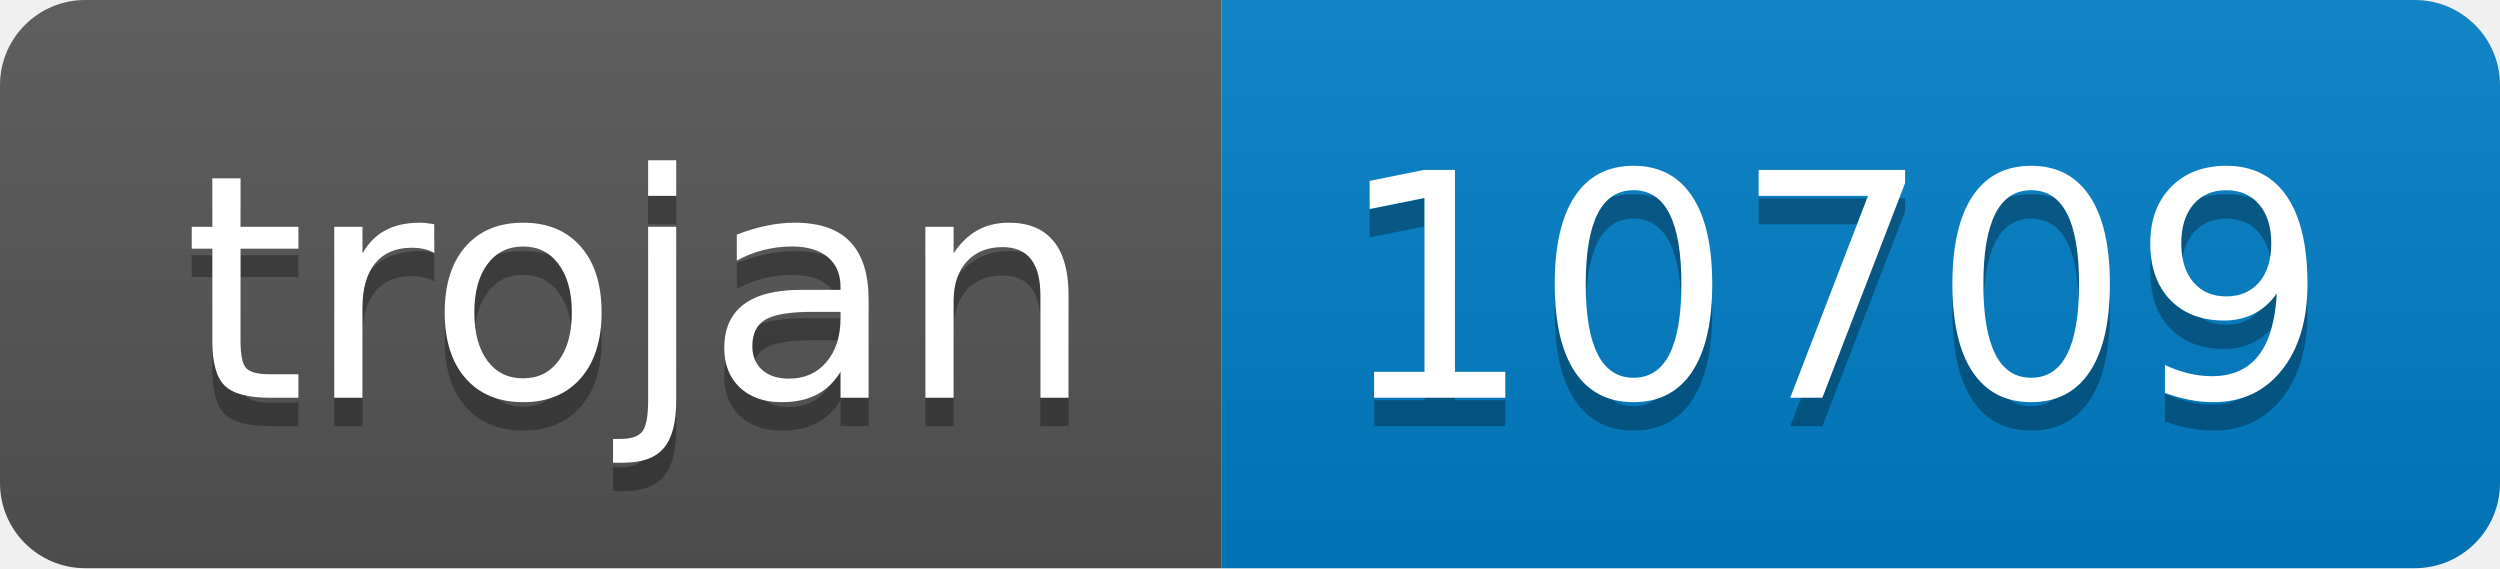
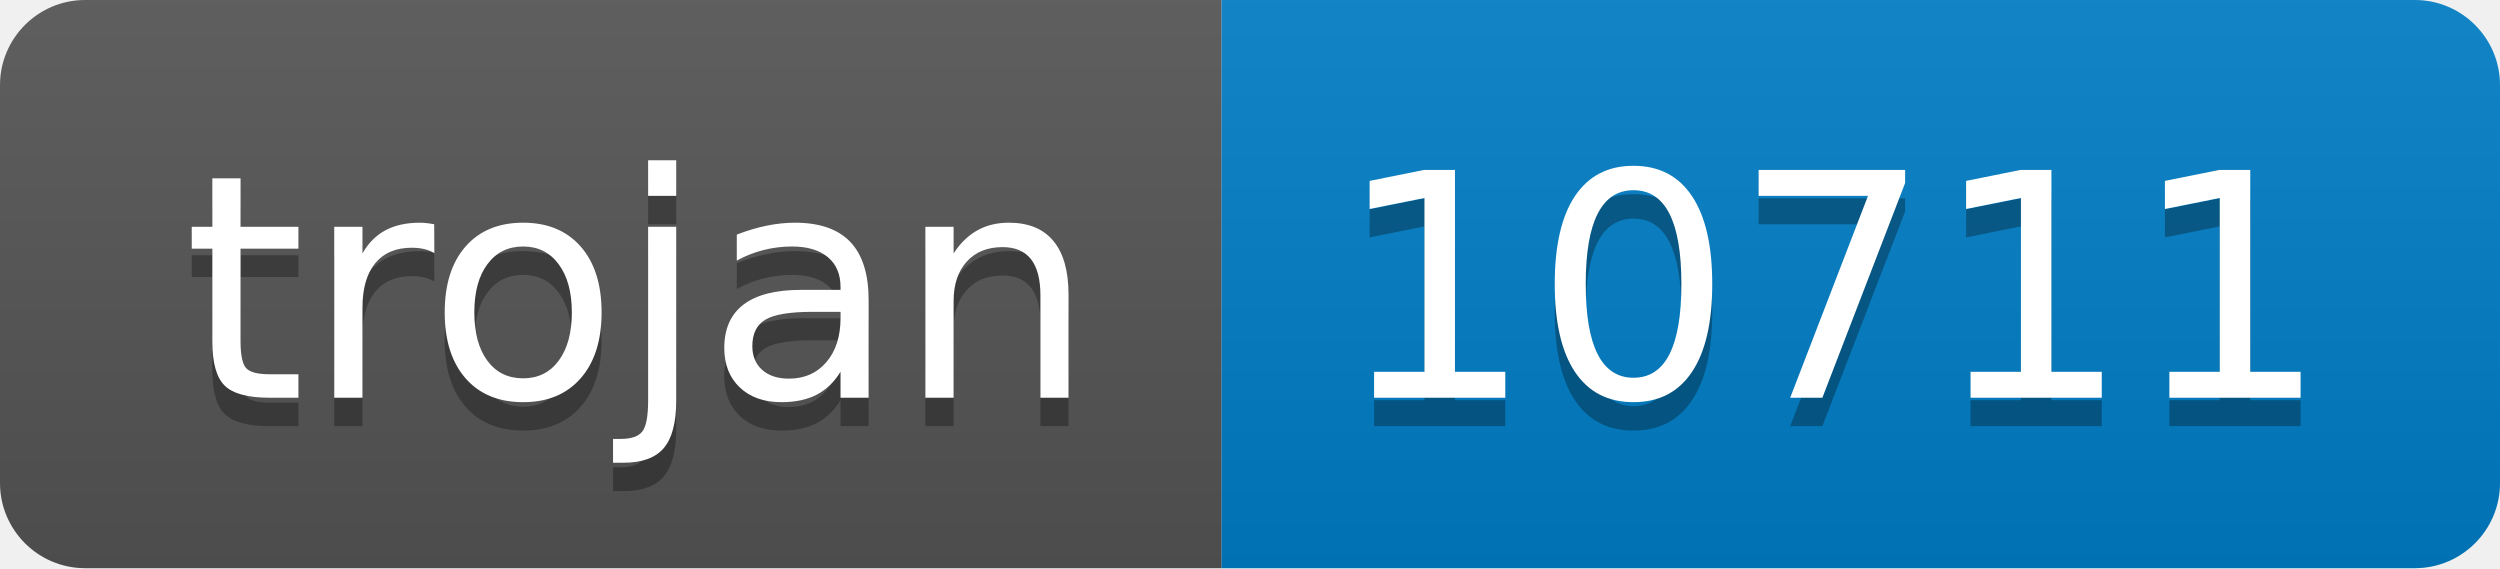
- <svg xmlns="http://www.w3.org/2000/svg" width="88" height="20" role="img" aria-label="trojan: 10709">
+ <svg xmlns="http://www.w3.org/2000/svg" width="88" height="20" role="img" aria-label="trojan: 10711">
  <linearGradient id="s" x2="0" y2="100%">
    <stop offset="0" stop-color="#bbb" stop-opacity=".1" />
    <stop offset="1" stop-opacity=".1" />
  </linearGradient>
  <clipPath id="r">
    <rect width="88" height="20" rx="3" fill="#fff" />
  </clipPath>
  <g clip-path="url(#r)">
    <rect width="43" height="20" fill="#555" />
    <rect x="43" width="45" height="20" fill="#007ec6" />
    <rect width="88" height="20" fill="url(#s)" />
  </g>
  <g fill="#fff" text-anchor="middle" font-family="Verdana,Geneva,DejaVu Sans,sans-serif" text-rendering="geometricPrecision" font-size="110">
    <text aria-hidden="true" x="225" y="150" fill="#010101" fill-opacity=".3" transform="scale(.1)" textLength="330">trojan</text>
    <text x="225" y="140" transform="scale(.1)" fill="#fff" textLength="330">trojan</text>
-     <text aria-hidden="true" x="645" y="150" fill="#010101" fill-opacity=".3" transform="scale(.1)" textLength="350">10709</text>
-     <text x="645" y="140" transform="scale(.1)" fill="#fff" textLength="350">10709</text>
+     <text aria-hidden="true" x="645" y="150" fill="#010101" fill-opacity=".3" transform="scale(.1)" textLength="350">10711</text>
+     <text x="645" y="140" transform="scale(.1)" fill="#fff" textLength="350">10711</text>
  </g>
</svg>
